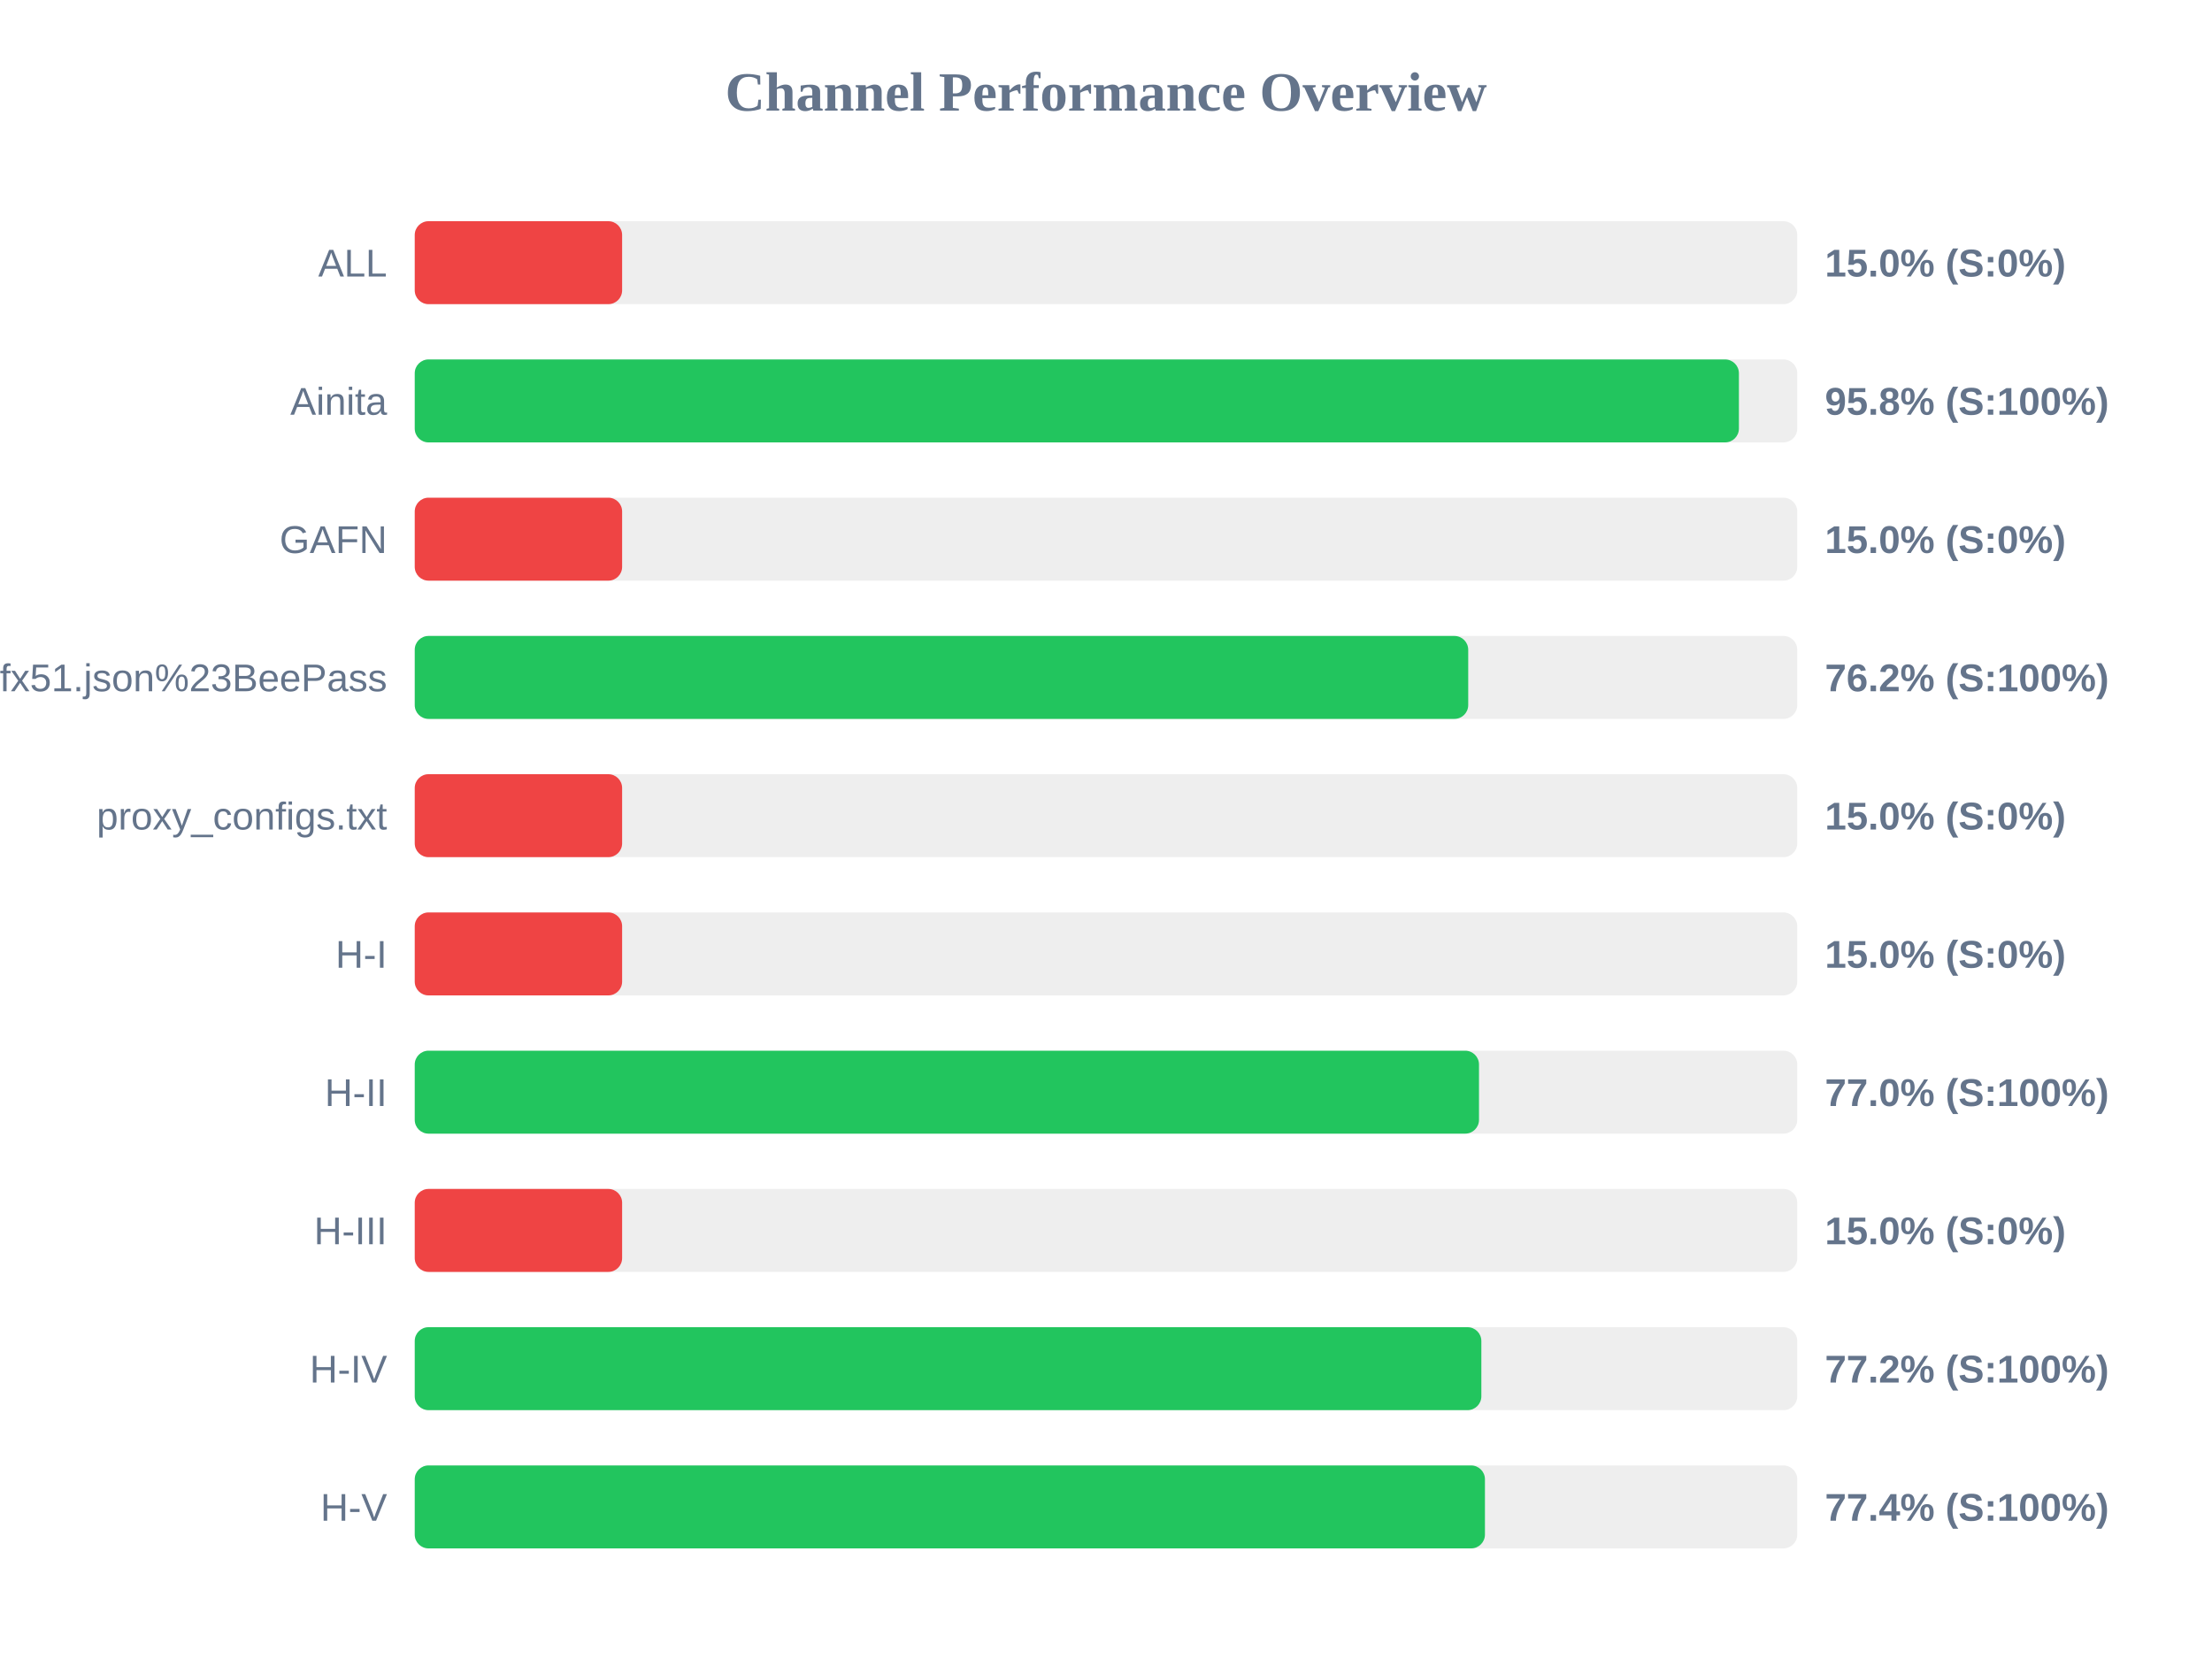
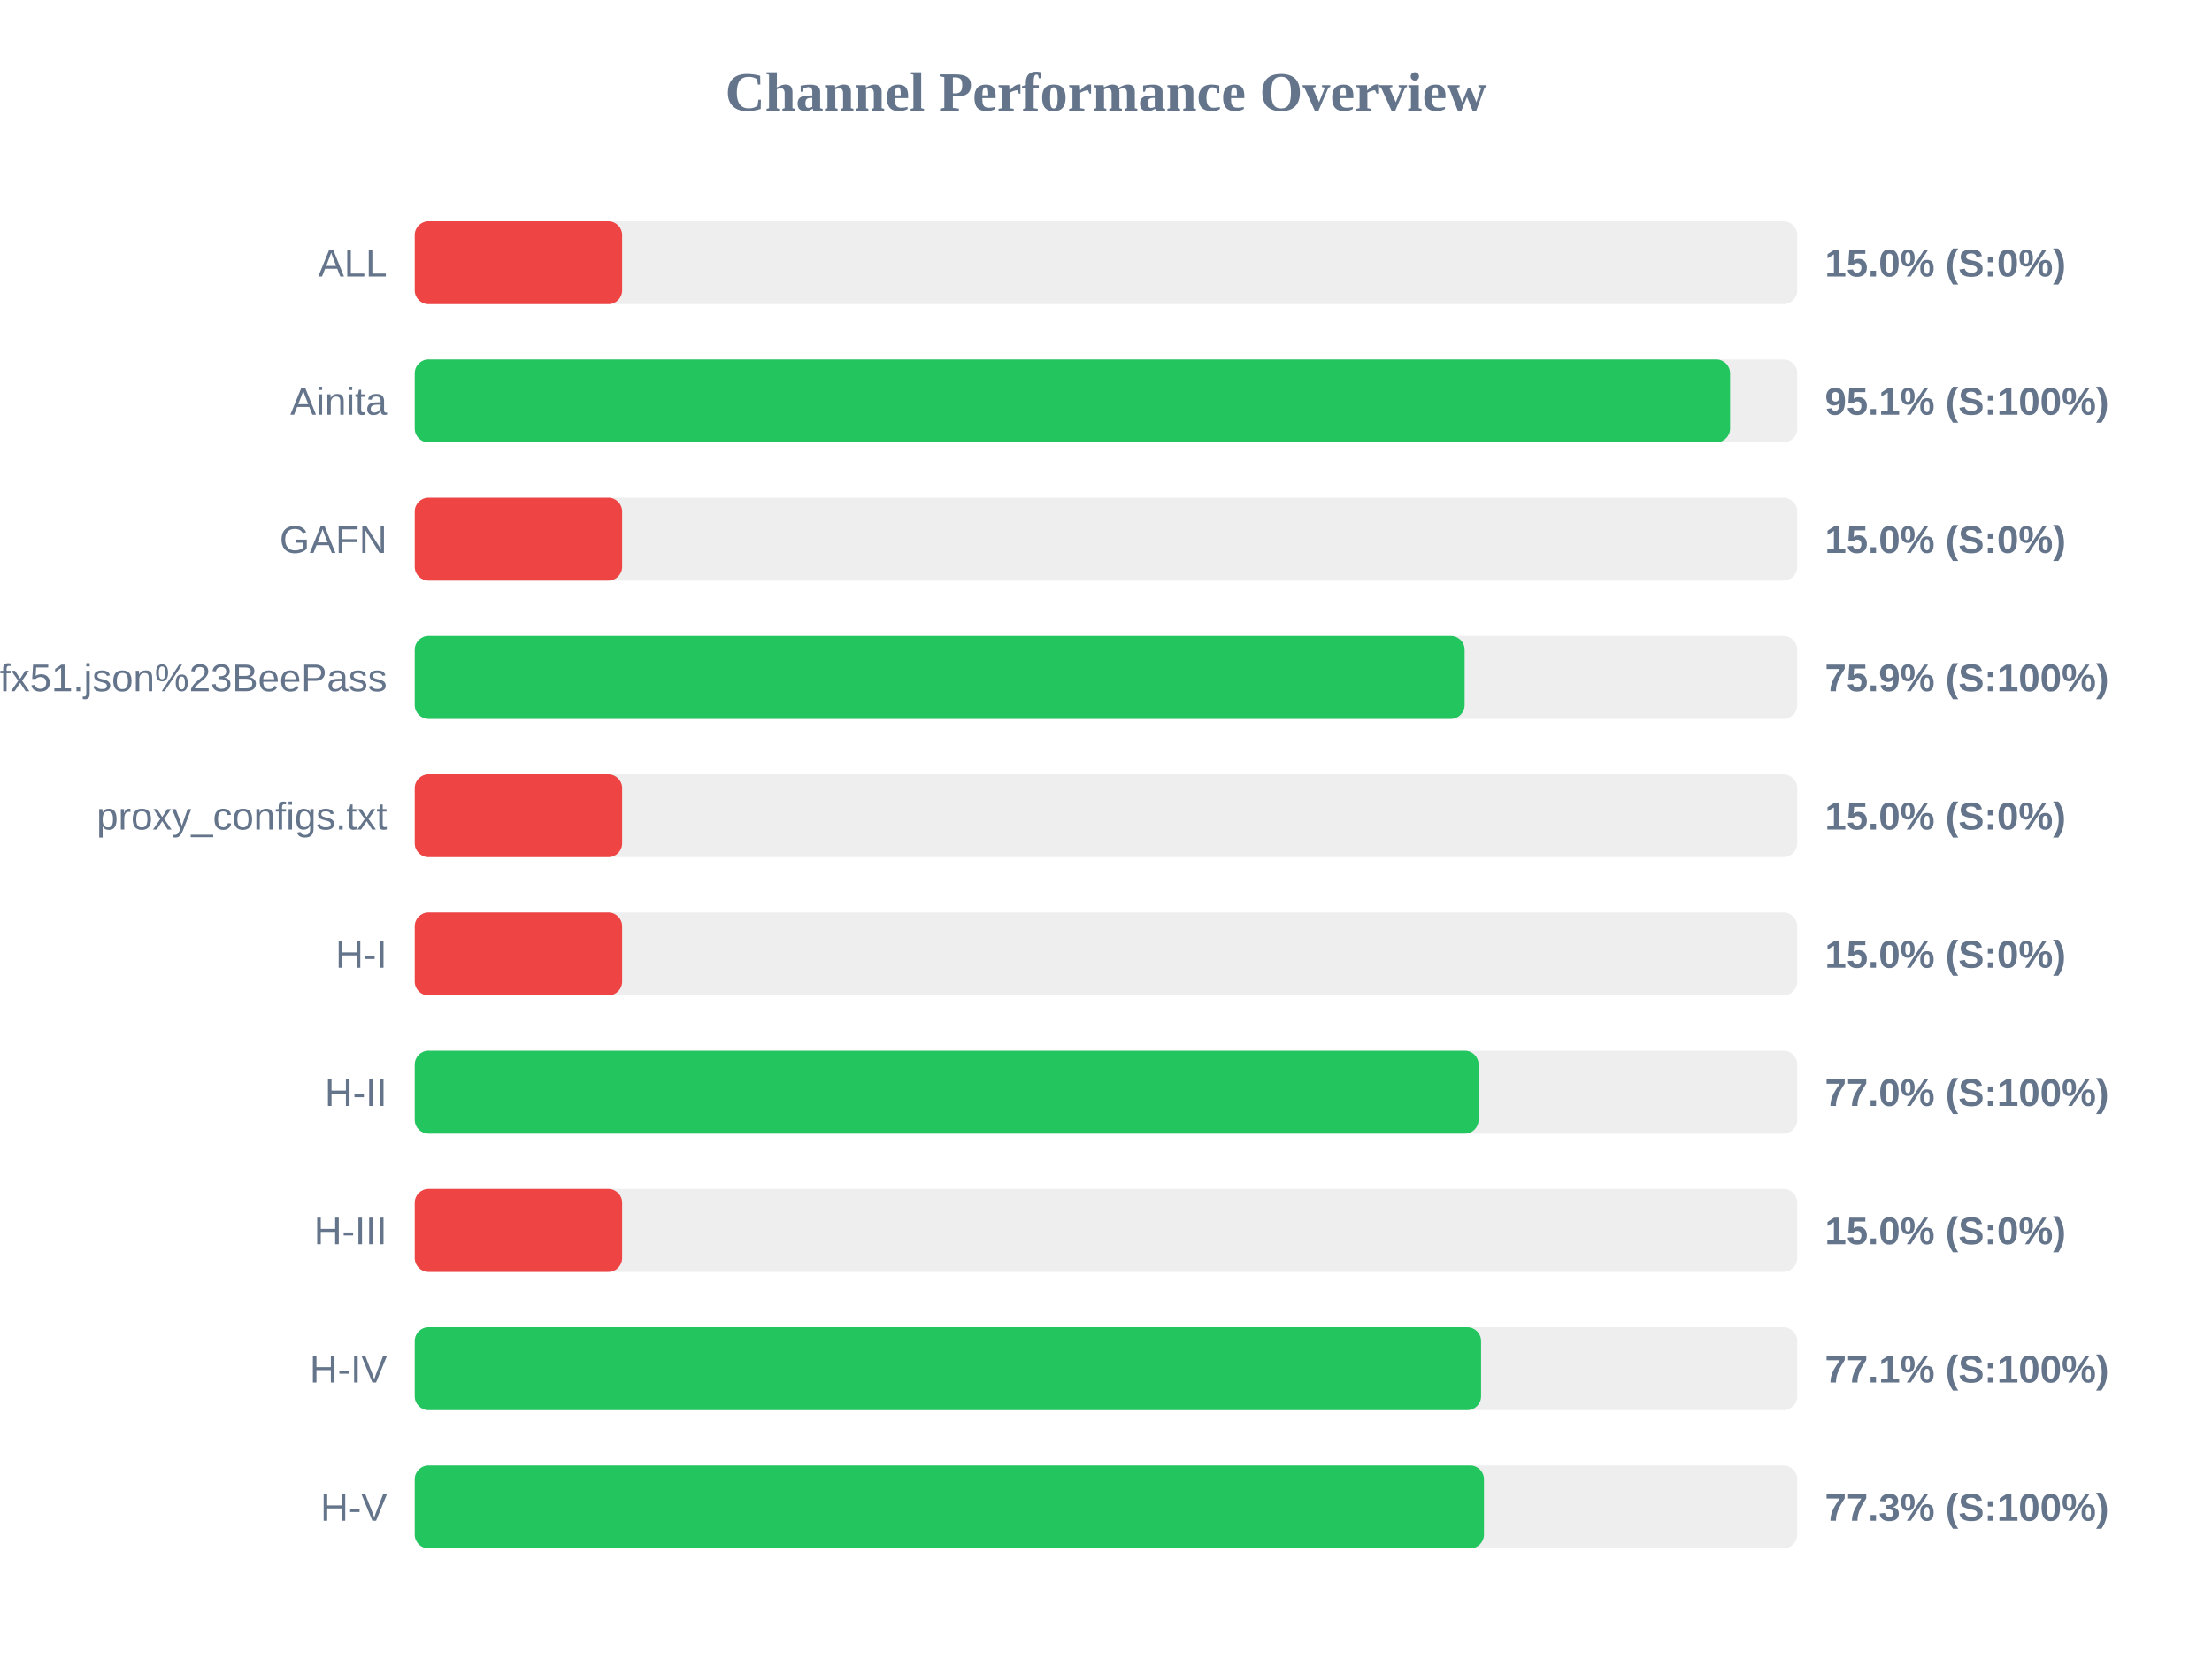
<svg xmlns="http://www.w3.org/2000/svg" width="800" height="600" version="1.1">
  <style>
        .row { font: 14px Arial; fill: #64748b; }
        .score { font: bold 14px Arial; fill: #64748b; }
    </style>
  <text x="400" y="40" text-anchor="middle" font-size="20px" font-weight="bold" fill="#64748b">Channel Performance Overview</text>
  <rect x="150" y="80" width="500" height="30" fill="#eee" rx="5" />
  <rect x="150" y="80" width="75.0" height="30" fill="#ef4444" rx="5" />
  <text x="140" y="100" text-anchor="end" class="row">ALL</text>
  <text x="660" y="100" text-anchor="start" class="score">15.0% (S:0%)</text>
  <rect x="150" y="130" width="500" height="30" fill="#eee" rx="5" />
-   <rect x="150" y="130" width="478.9" height="30" fill="#22c55e" rx="5" />
+   <rect x="150" y="130" width="475.7" height="30" fill="#22c55e" rx="5" />
  <text x="140" y="150" text-anchor="end" class="row">Ainita</text>
-   <text x="660" y="150" text-anchor="start" class="score">95.8% (S:100%)</text>
+   <text x="660" y="150" text-anchor="start" class="score">95.1% (S:100%)</text>
  <rect x="150" y="180" width="500" height="30" fill="#eee" rx="5" />
  <rect x="150" y="180" width="75.0" height="30" fill="#ef4444" rx="5" />
  <text x="140" y="200" text-anchor="end" class="row">GAFN</text>
  <text x="660" y="200" text-anchor="start" class="score">15.0% (S:0%)</text>
  <rect x="150" y="230" width="500" height="30" fill="#eee" rx="5" />
-   <rect x="150" y="230" width="381.0" height="30" fill="#22c55e" rx="5" />
+   <rect x="150" y="230" width="379.7" height="30" fill="#22c55e" rx="5" />
  <text x="140" y="250" text-anchor="end" class="row">sub?s=ssconf%3A%2F%2Fs3.amazonaws.com%2Fbeedynconprd%2Fzf38bv6oxi1nv3wfkpmxyfl8yj5fargza3foantoalu16vznl0ckxx7bgf1ufx51.json%23BeePass</text>
-   <text x="660" y="250" text-anchor="start" class="score">76.2% (S:100%)</text>
+   <text x="660" y="250" text-anchor="start" class="score">75.9% (S:100%)</text>
  <rect x="150" y="280" width="500" height="30" fill="#eee" rx="5" />
  <rect x="150" y="280" width="75.0" height="30" fill="#ef4444" rx="5" />
  <text x="140" y="300" text-anchor="end" class="row">proxy_configs.txt</text>
  <text x="660" y="300" text-anchor="start" class="score">15.0% (S:0%)</text>
  <rect x="150" y="330" width="500" height="30" fill="#eee" rx="5" />
  <rect x="150" y="330" width="75.0" height="30" fill="#ef4444" rx="5" />
  <text x="140" y="350" text-anchor="end" class="row">H-I</text>
  <text x="660" y="350" text-anchor="start" class="score">15.0% (S:0%)</text>
  <rect x="150" y="380" width="500" height="30" fill="#eee" rx="5" />
-   <rect x="150" y="380" width="384.9" height="30" fill="#22c55e" rx="5" />
+   <rect x="150" y="380" width="384.75" height="30" fill="#22c55e" rx="5" />
  <text x="140" y="400" text-anchor="end" class="row">H-II</text>
  <text x="660" y="400" text-anchor="start" class="score">77.0% (S:100%)</text>
  <rect x="150" y="430" width="500" height="30" fill="#eee" rx="5" />
  <rect x="150" y="430" width="75.0" height="30" fill="#ef4444" rx="5" />
  <text x="140" y="450" text-anchor="end" class="row">H-III</text>
  <text x="660" y="450" text-anchor="start" class="score">15.0% (S:0%)</text>
  <rect x="150" y="480" width="500" height="30" fill="#eee" rx="5" />
-   <rect x="150" y="480" width="385.75" height="30" fill="#22c55e" rx="5" />
+   <rect x="150" y="480" width="385.65" height="30" fill="#22c55e" rx="5" />
  <text x="140" y="500" text-anchor="end" class="row">H-IV</text>
-   <text x="660" y="500" text-anchor="start" class="score">77.2% (S:100%)</text>
+   <text x="660" y="500" text-anchor="start" class="score">77.1% (S:100%)</text>
  <rect x="150" y="530" width="500" height="30" fill="#eee" rx="5" />
-   <rect x="150" y="530" width="387.05" height="30" fill="#22c55e" rx="5" />
+   <rect x="150" y="530" width="386.7" height="30" fill="#22c55e" rx="5" />
  <text x="140" y="550" text-anchor="end" class="row">H-V</text>
-   <text x="660" y="550" text-anchor="start" class="score">77.4% (S:100%)</text>
+   <text x="660" y="550" text-anchor="start" class="score">77.3% (S:100%)</text>
</svg>
